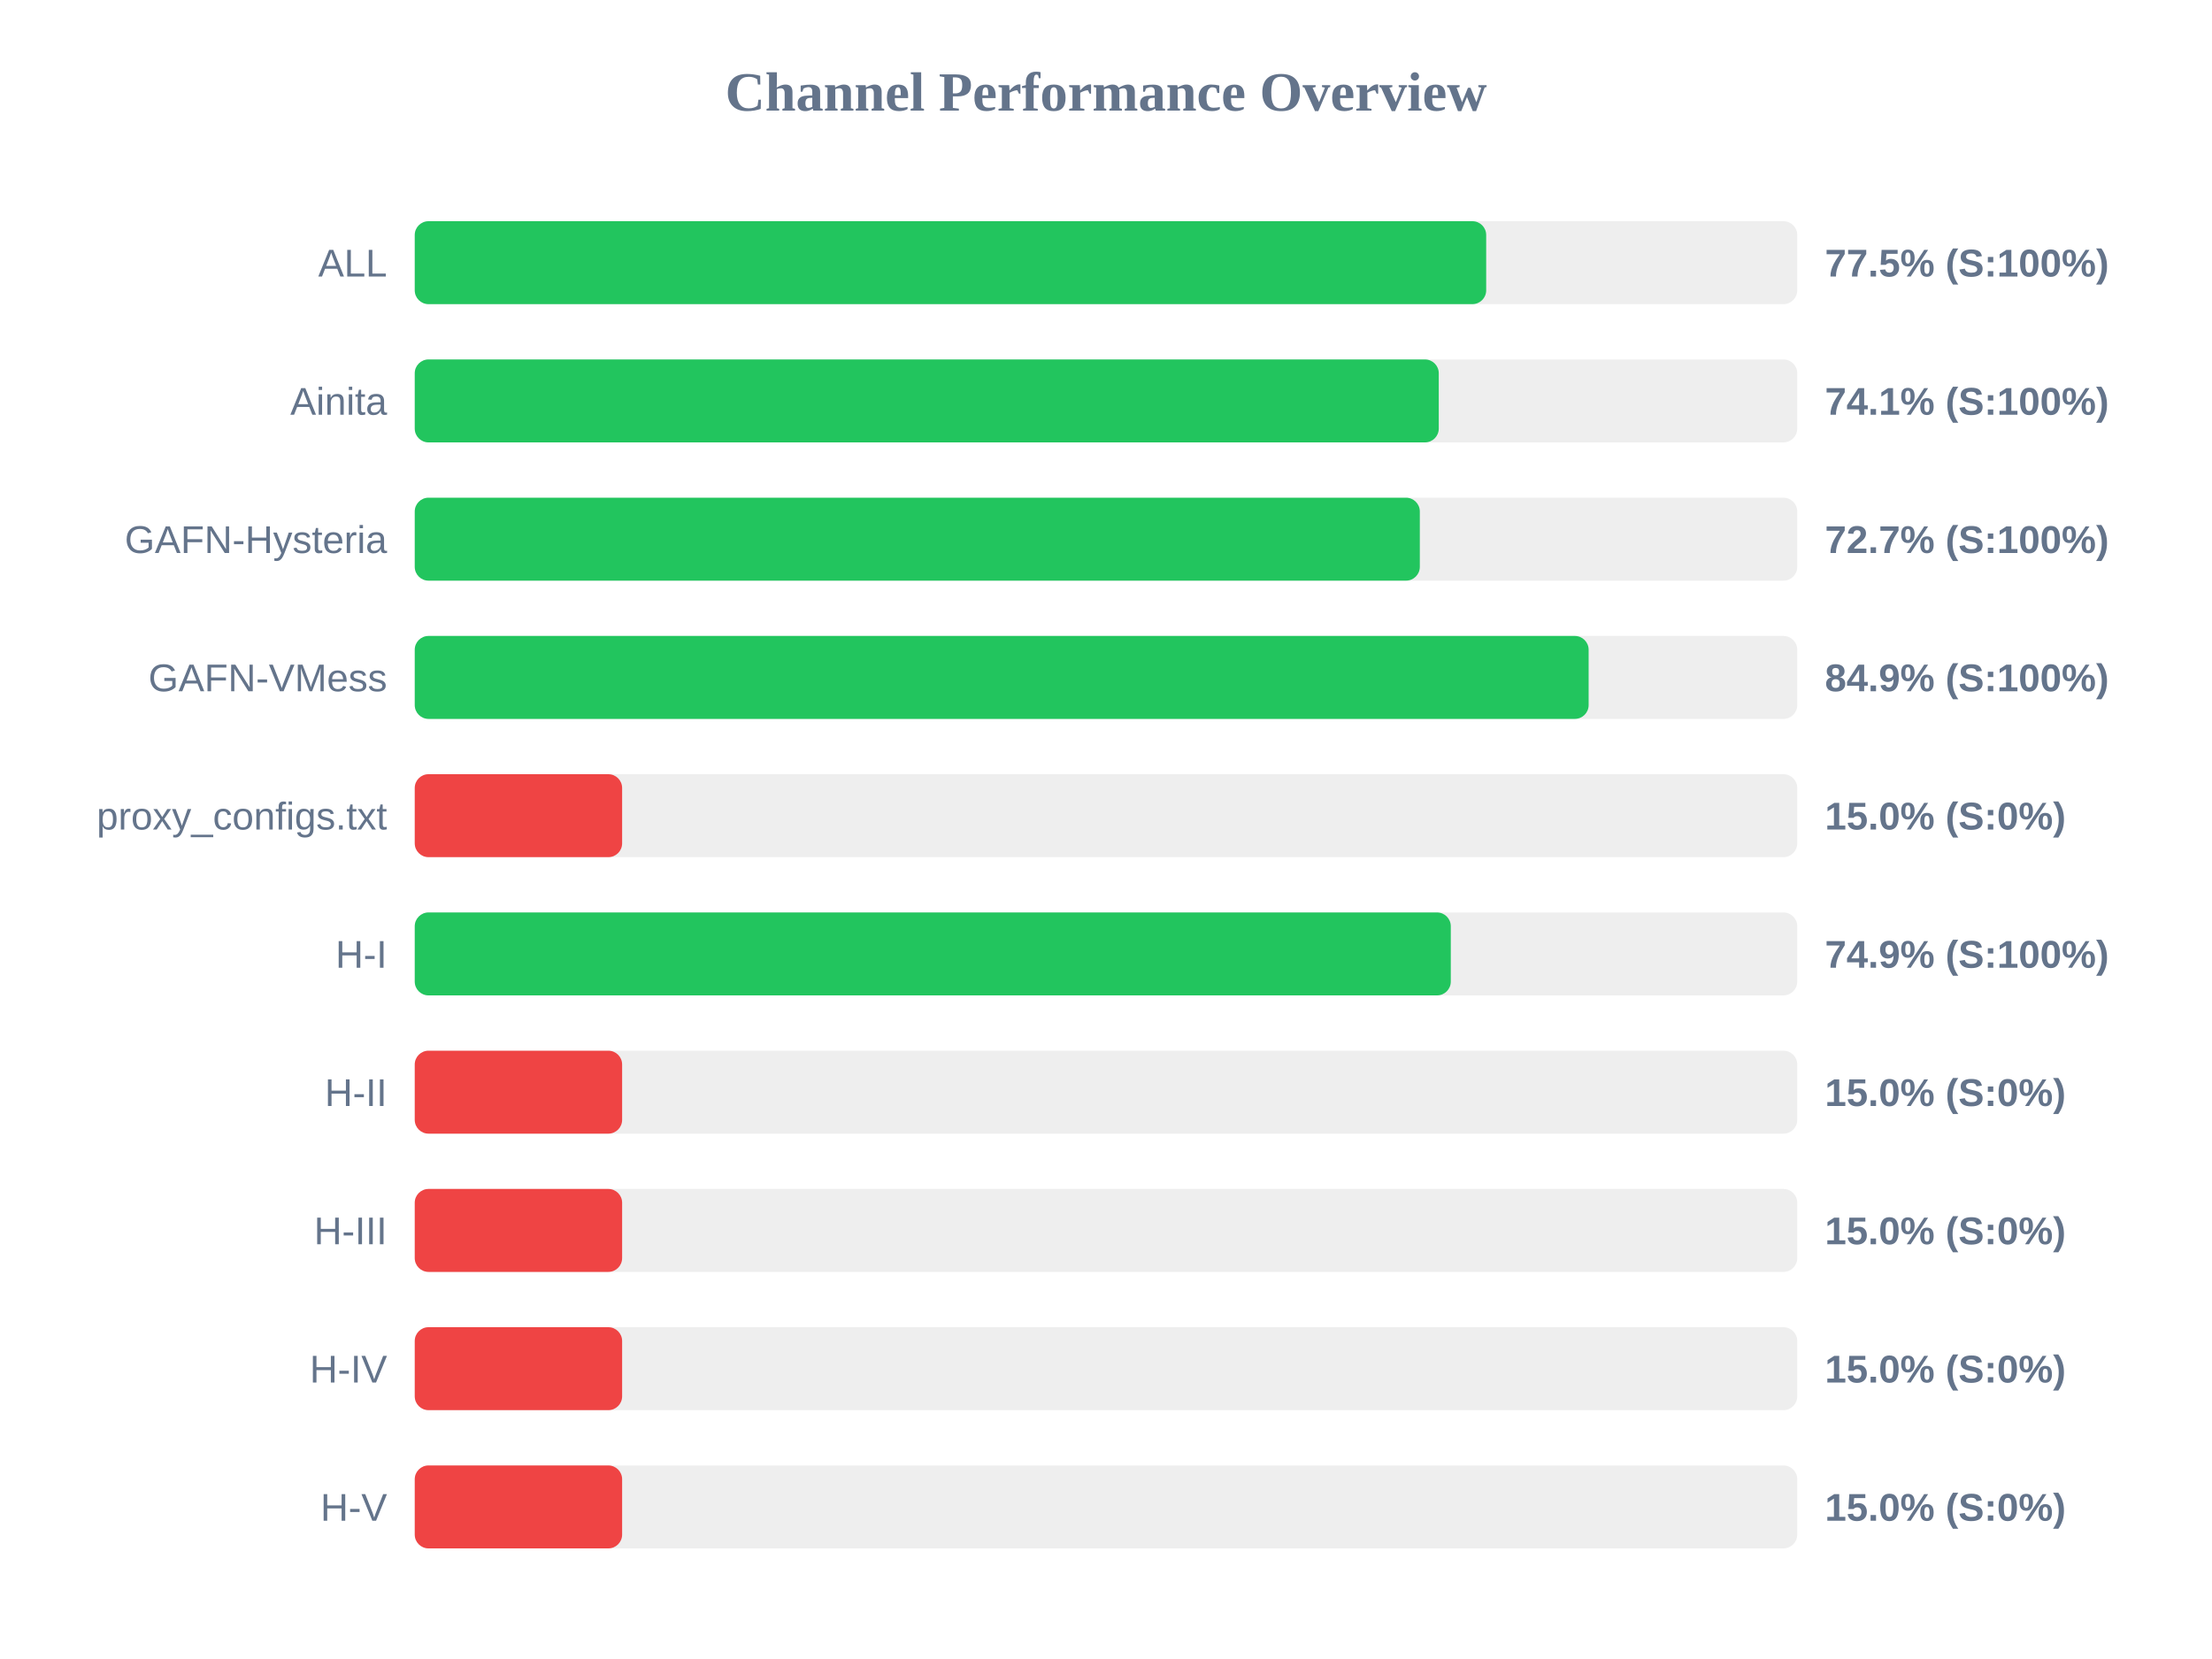
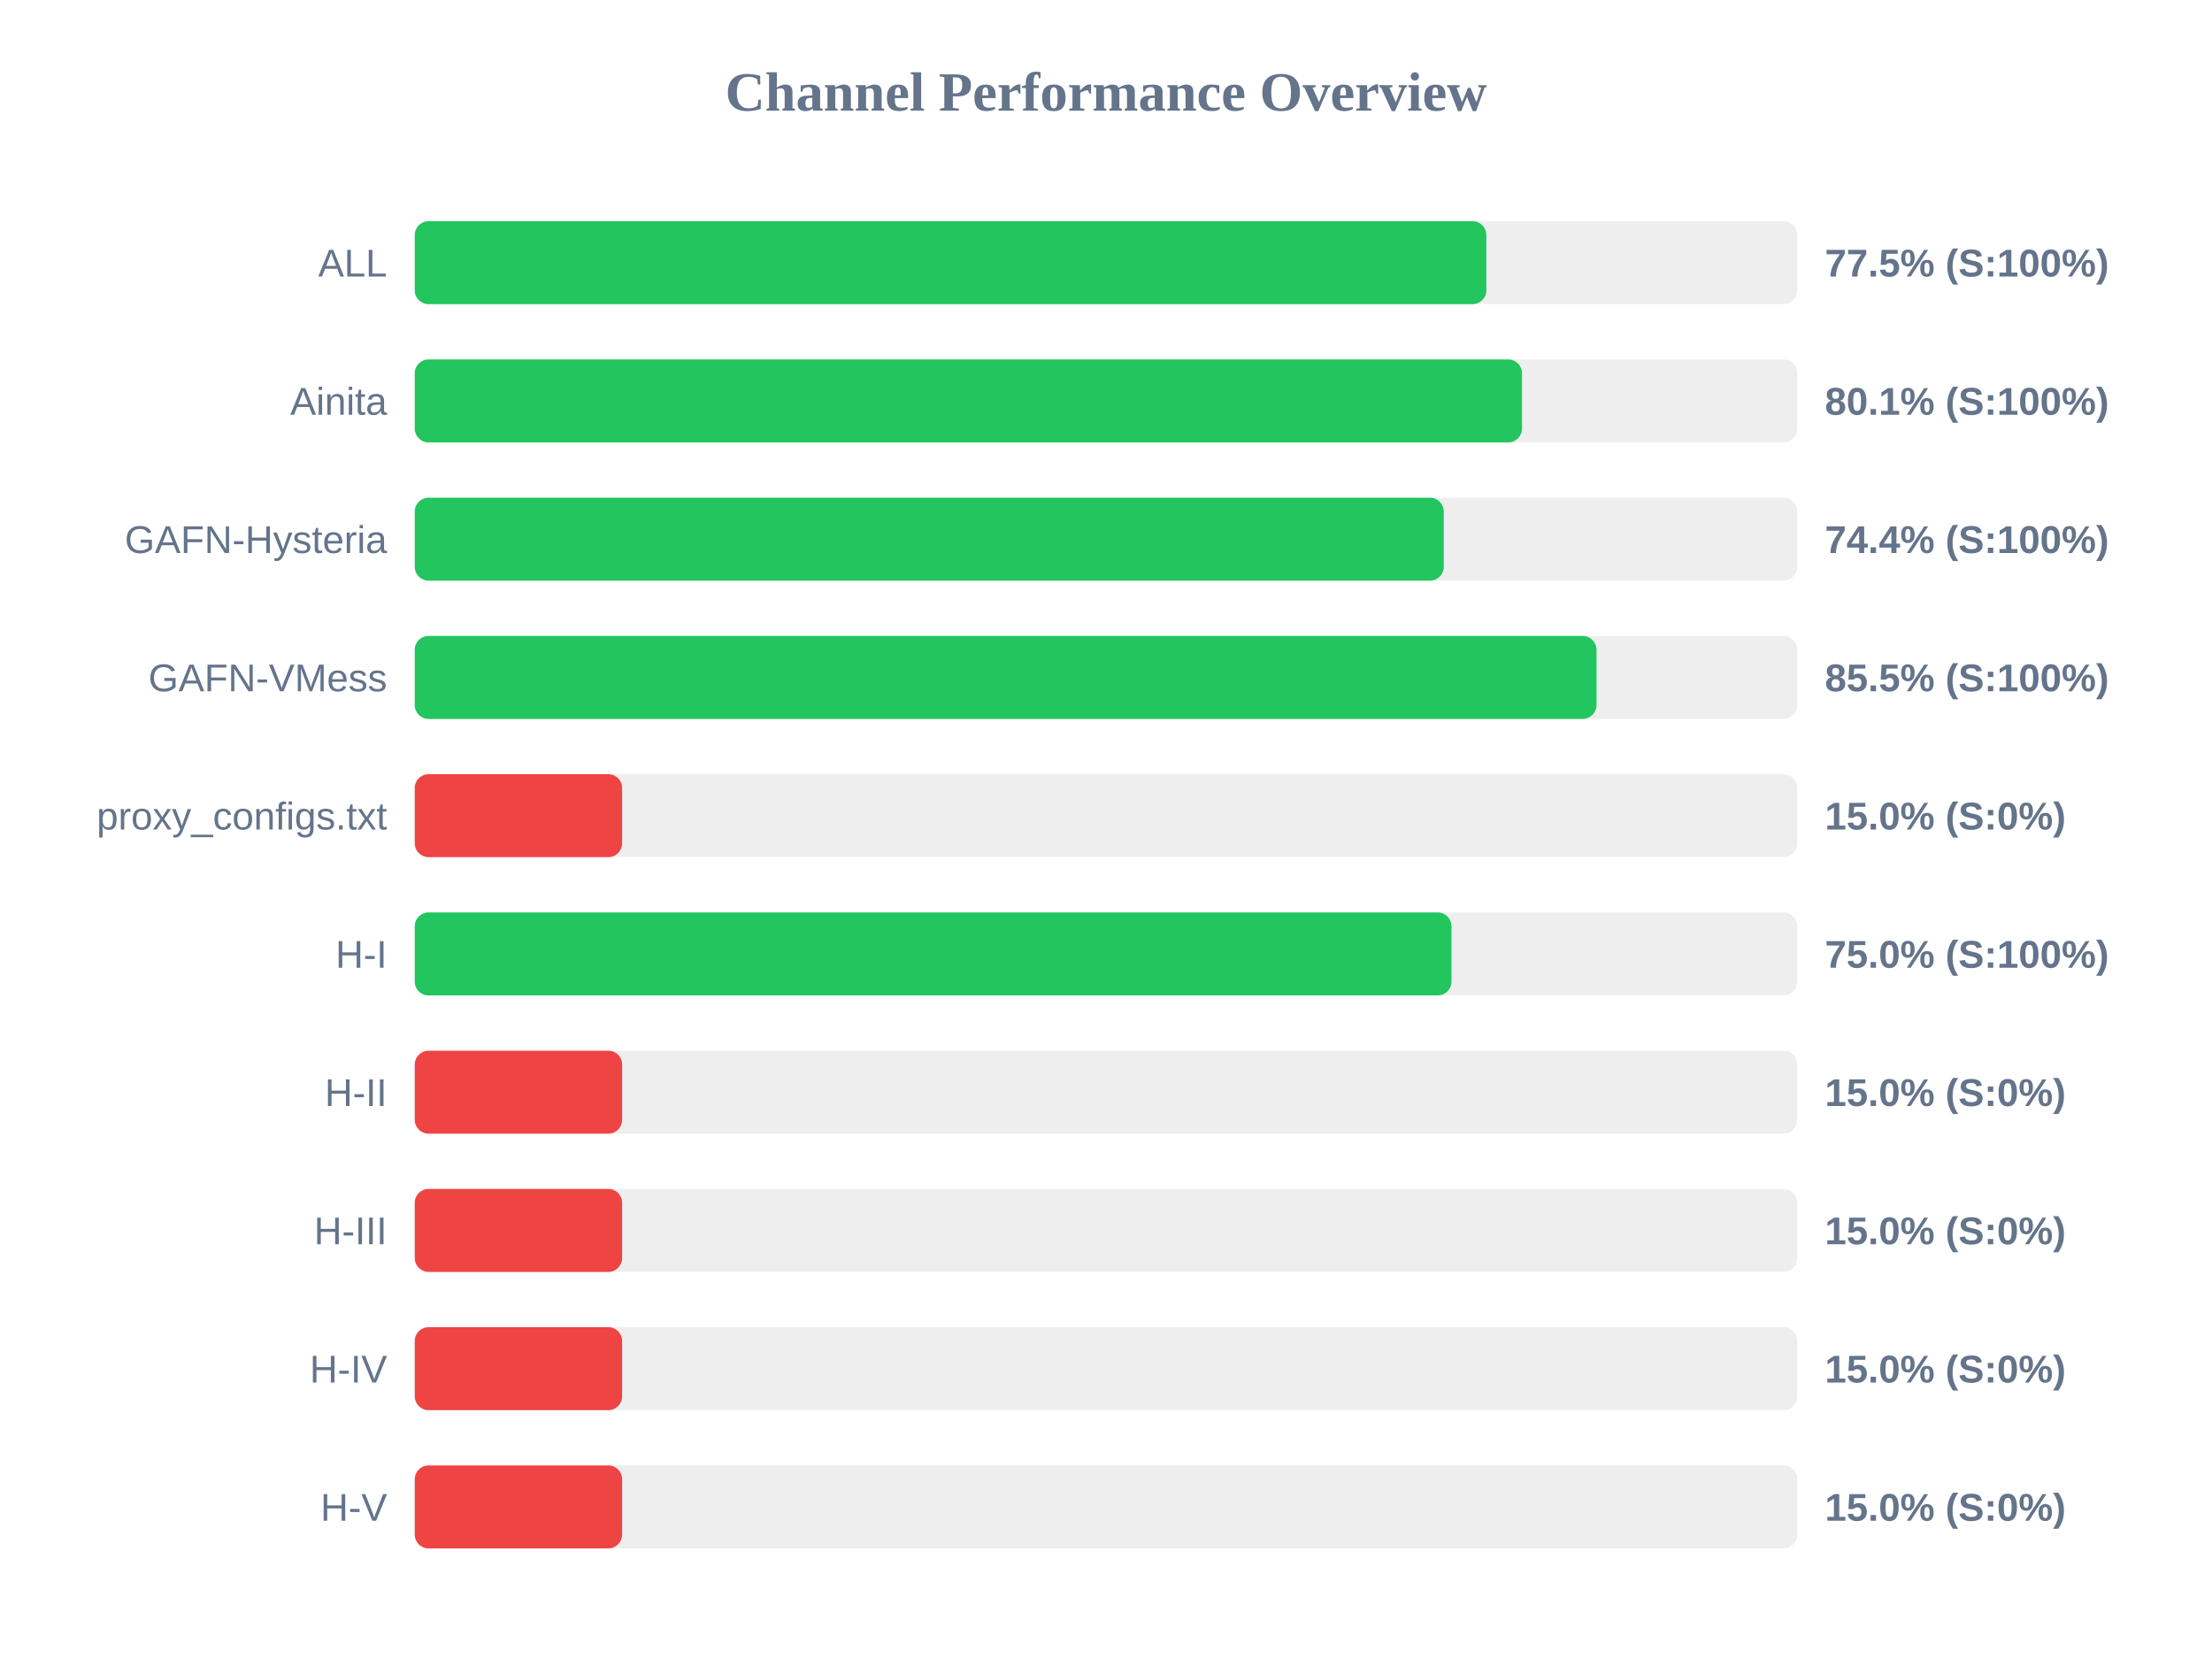
<svg xmlns="http://www.w3.org/2000/svg" width="800" height="600" version="1.1">
  <style>
        .row { font: 14px Arial; fill: #64748b; }
        .score { font: bold 14px Arial; fill: #64748b; }
    </style>
  <text x="400" y="40" text-anchor="middle" font-size="20px" font-weight="bold" fill="#64748b">Channel Performance Overview</text>
  <rect x="150" y="80" width="500" height="30" fill="#eee" rx="5" />
-   <rect x="150" y="80" width="387.5" height="30" fill="#22c55e" rx="5" />
+   <rect x="150" y="80" width="387.55" height="30" fill="#22c55e" rx="5" />
  <text x="140" y="100" text-anchor="end" class="row">ALL</text>
  <text x="660" y="100" text-anchor="start" class="score">77.5% (S:100%)</text>
  <rect x="150" y="130" width="500" height="30" fill="#eee" rx="5" />
-   <rect x="150" y="130" width="370.35" height="30" fill="#22c55e" rx="5" />
+   <rect x="150" y="130" width="400.45" height="30" fill="#22c55e" rx="5" />
  <text x="140" y="150" text-anchor="end" class="row">Ainita</text>
-   <text x="660" y="150" text-anchor="start" class="score">74.1% (S:100%)</text>
+   <text x="660" y="150" text-anchor="start" class="score">80.1% (S:100%)</text>
  <rect x="150" y="180" width="500" height="30" fill="#eee" rx="5" />
-   <rect x="150" y="180" width="363.5" height="30" fill="#22c55e" rx="5" />
+   <rect x="150" y="180" width="372.15" height="30" fill="#22c55e" rx="5" />
  <text x="140" y="200" text-anchor="end" class="row">GAFN-Hysteria</text>
-   <text x="660" y="200" text-anchor="start" class="score">72.7% (S:100%)</text>
+   <text x="660" y="200" text-anchor="start" class="score">74.4% (S:100%)</text>
  <rect x="150" y="230" width="500" height="30" fill="#eee" rx="5" />
-   <rect x="150" y="230" width="424.55" height="30" fill="#22c55e" rx="5" />
+   <rect x="150" y="230" width="427.4" height="30" fill="#22c55e" rx="5" />
  <text x="140" y="250" text-anchor="end" class="row">GAFN-VMess</text>
-   <text x="660" y="250" text-anchor="start" class="score">84.9% (S:100%)</text>
+   <text x="660" y="250" text-anchor="start" class="score">85.5% (S:100%)</text>
  <rect x="150" y="280" width="500" height="30" fill="#eee" rx="5" />
  <rect x="150" y="280" width="75.0" height="30" fill="#ef4444" rx="5" />
  <text x="140" y="300" text-anchor="end" class="row">proxy_configs.txt</text>
  <text x="660" y="300" text-anchor="start" class="score">15.0% (S:0%)</text>
  <rect x="150" y="330" width="500" height="30" fill="#eee" rx="5" />
-   <rect x="150" y="330" width="374.7" height="30" fill="#22c55e" rx="5" />
+   <rect x="150" y="330" width="374.95" height="30" fill="#22c55e" rx="5" />
  <text x="140" y="350" text-anchor="end" class="row">H-I</text>
-   <text x="660" y="350" text-anchor="start" class="score">74.9% (S:100%)</text>
+   <text x="660" y="350" text-anchor="start" class="score">75.0% (S:100%)</text>
  <rect x="150" y="380" width="500" height="30" fill="#eee" rx="5" />
  <rect x="150" y="380" width="75.0" height="30" fill="#ef4444" rx="5" />
  <text x="140" y="400" text-anchor="end" class="row">H-II</text>
  <text x="660" y="400" text-anchor="start" class="score">15.0% (S:0%)</text>
  <rect x="150" y="430" width="500" height="30" fill="#eee" rx="5" />
  <rect x="150" y="430" width="75.0" height="30" fill="#ef4444" rx="5" />
  <text x="140" y="450" text-anchor="end" class="row">H-III</text>
  <text x="660" y="450" text-anchor="start" class="score">15.0% (S:0%)</text>
  <rect x="150" y="480" width="500" height="30" fill="#eee" rx="5" />
  <rect x="150" y="480" width="75.0" height="30" fill="#ef4444" rx="5" />
  <text x="140" y="500" text-anchor="end" class="row">H-IV</text>
  <text x="660" y="500" text-anchor="start" class="score">15.0% (S:0%)</text>
  <rect x="150" y="530" width="500" height="30" fill="#eee" rx="5" />
  <rect x="150" y="530" width="75.0" height="30" fill="#ef4444" rx="5" />
  <text x="140" y="550" text-anchor="end" class="row">H-V</text>
  <text x="660" y="550" text-anchor="start" class="score">15.0% (S:0%)</text>
</svg>
